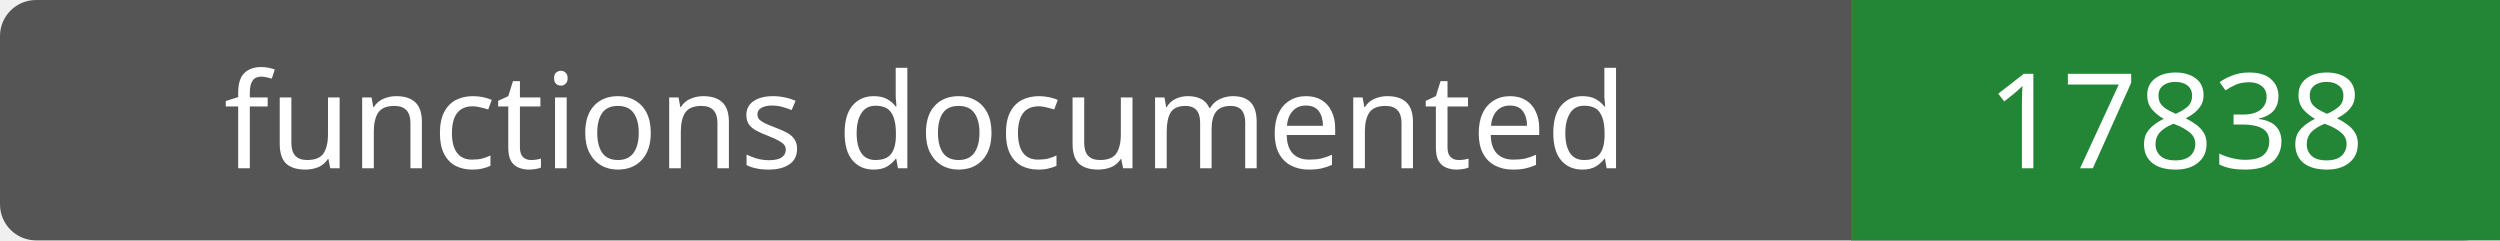
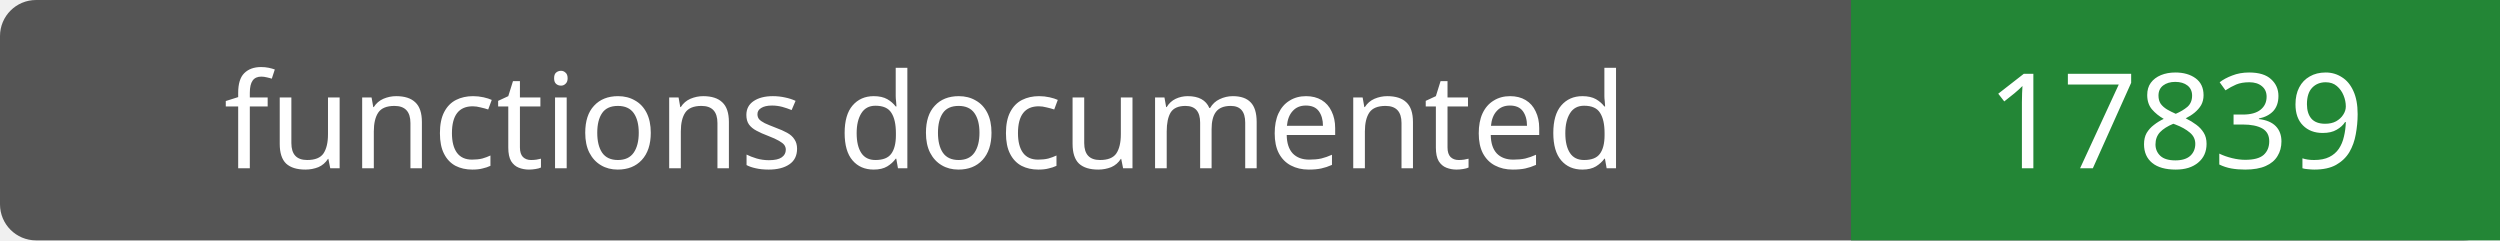
- <svg xmlns="http://www.w3.org/2000/svg" width="208" height="20" role="img" aria-label="functions documented: 17838">
+ <svg xmlns="http://www.w3.org/2000/svg" width="208" height="20" role="img" aria-label="functions documented: 17839">
  <rect width="208" height="20" rx="3" fill="#555" />
  <path fill="#238636" d="M154 0h54v20H154z" />
  <g fill="#fff" text-anchor="middle" font-family="Verdana,sans-serif" font-size="11">
    <text x="77.0" y="14">functions documented</text>
-     <text x="181.0" y="14">17838</text>
+     <text x="181.0" y="14">17839</text>
  </g>
</svg>
